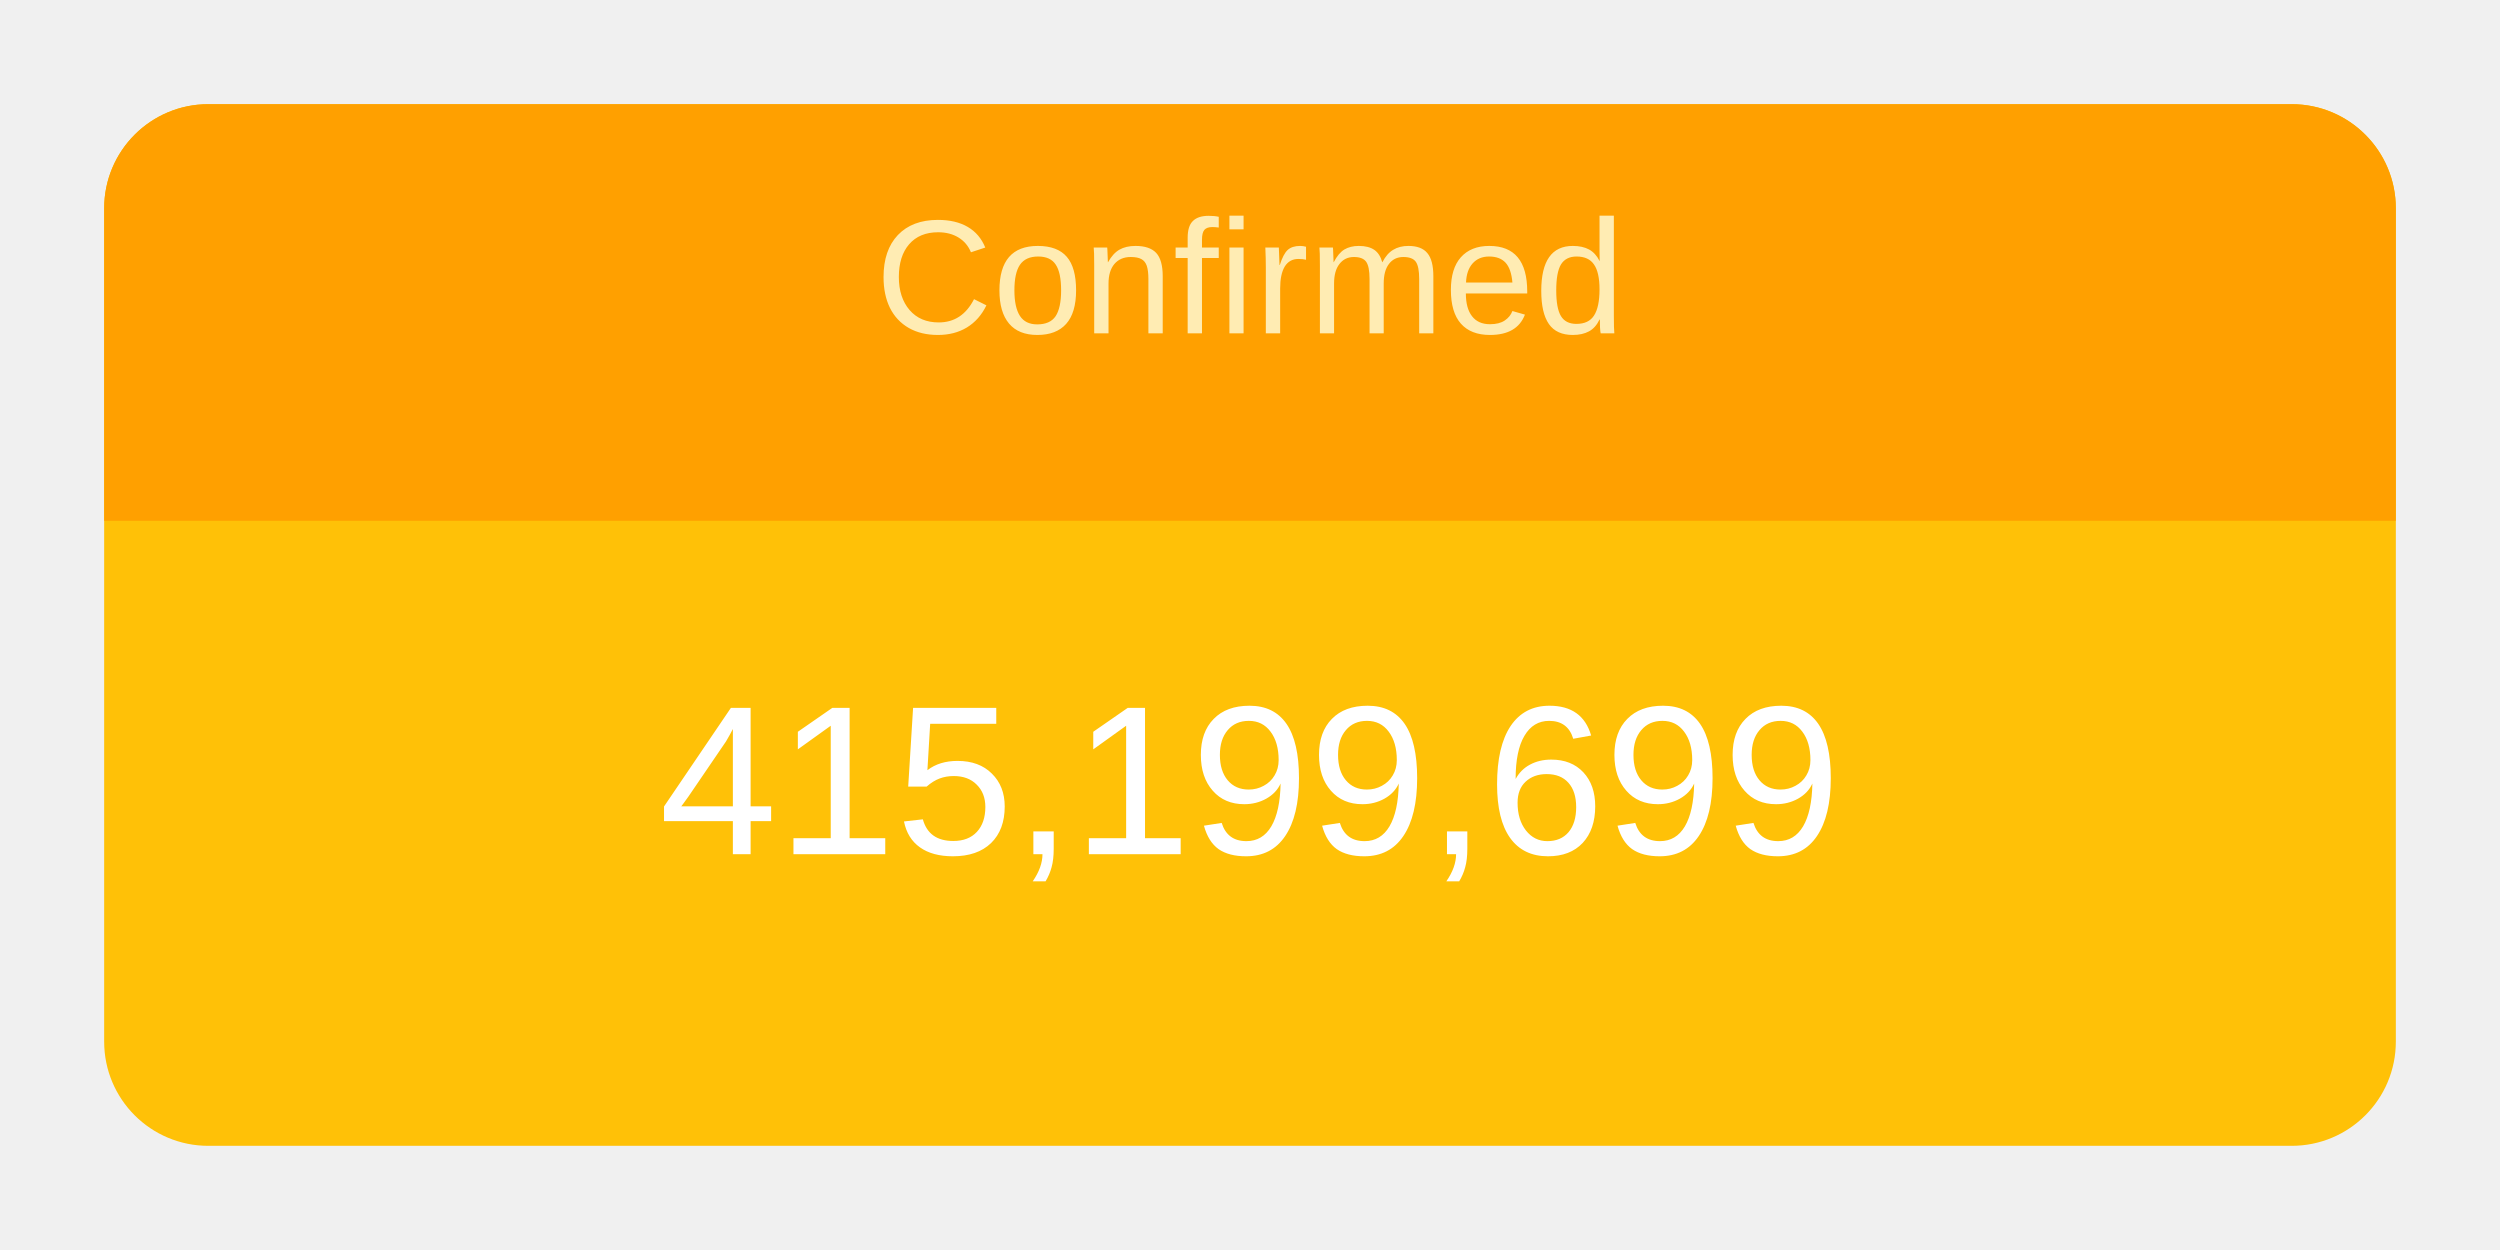
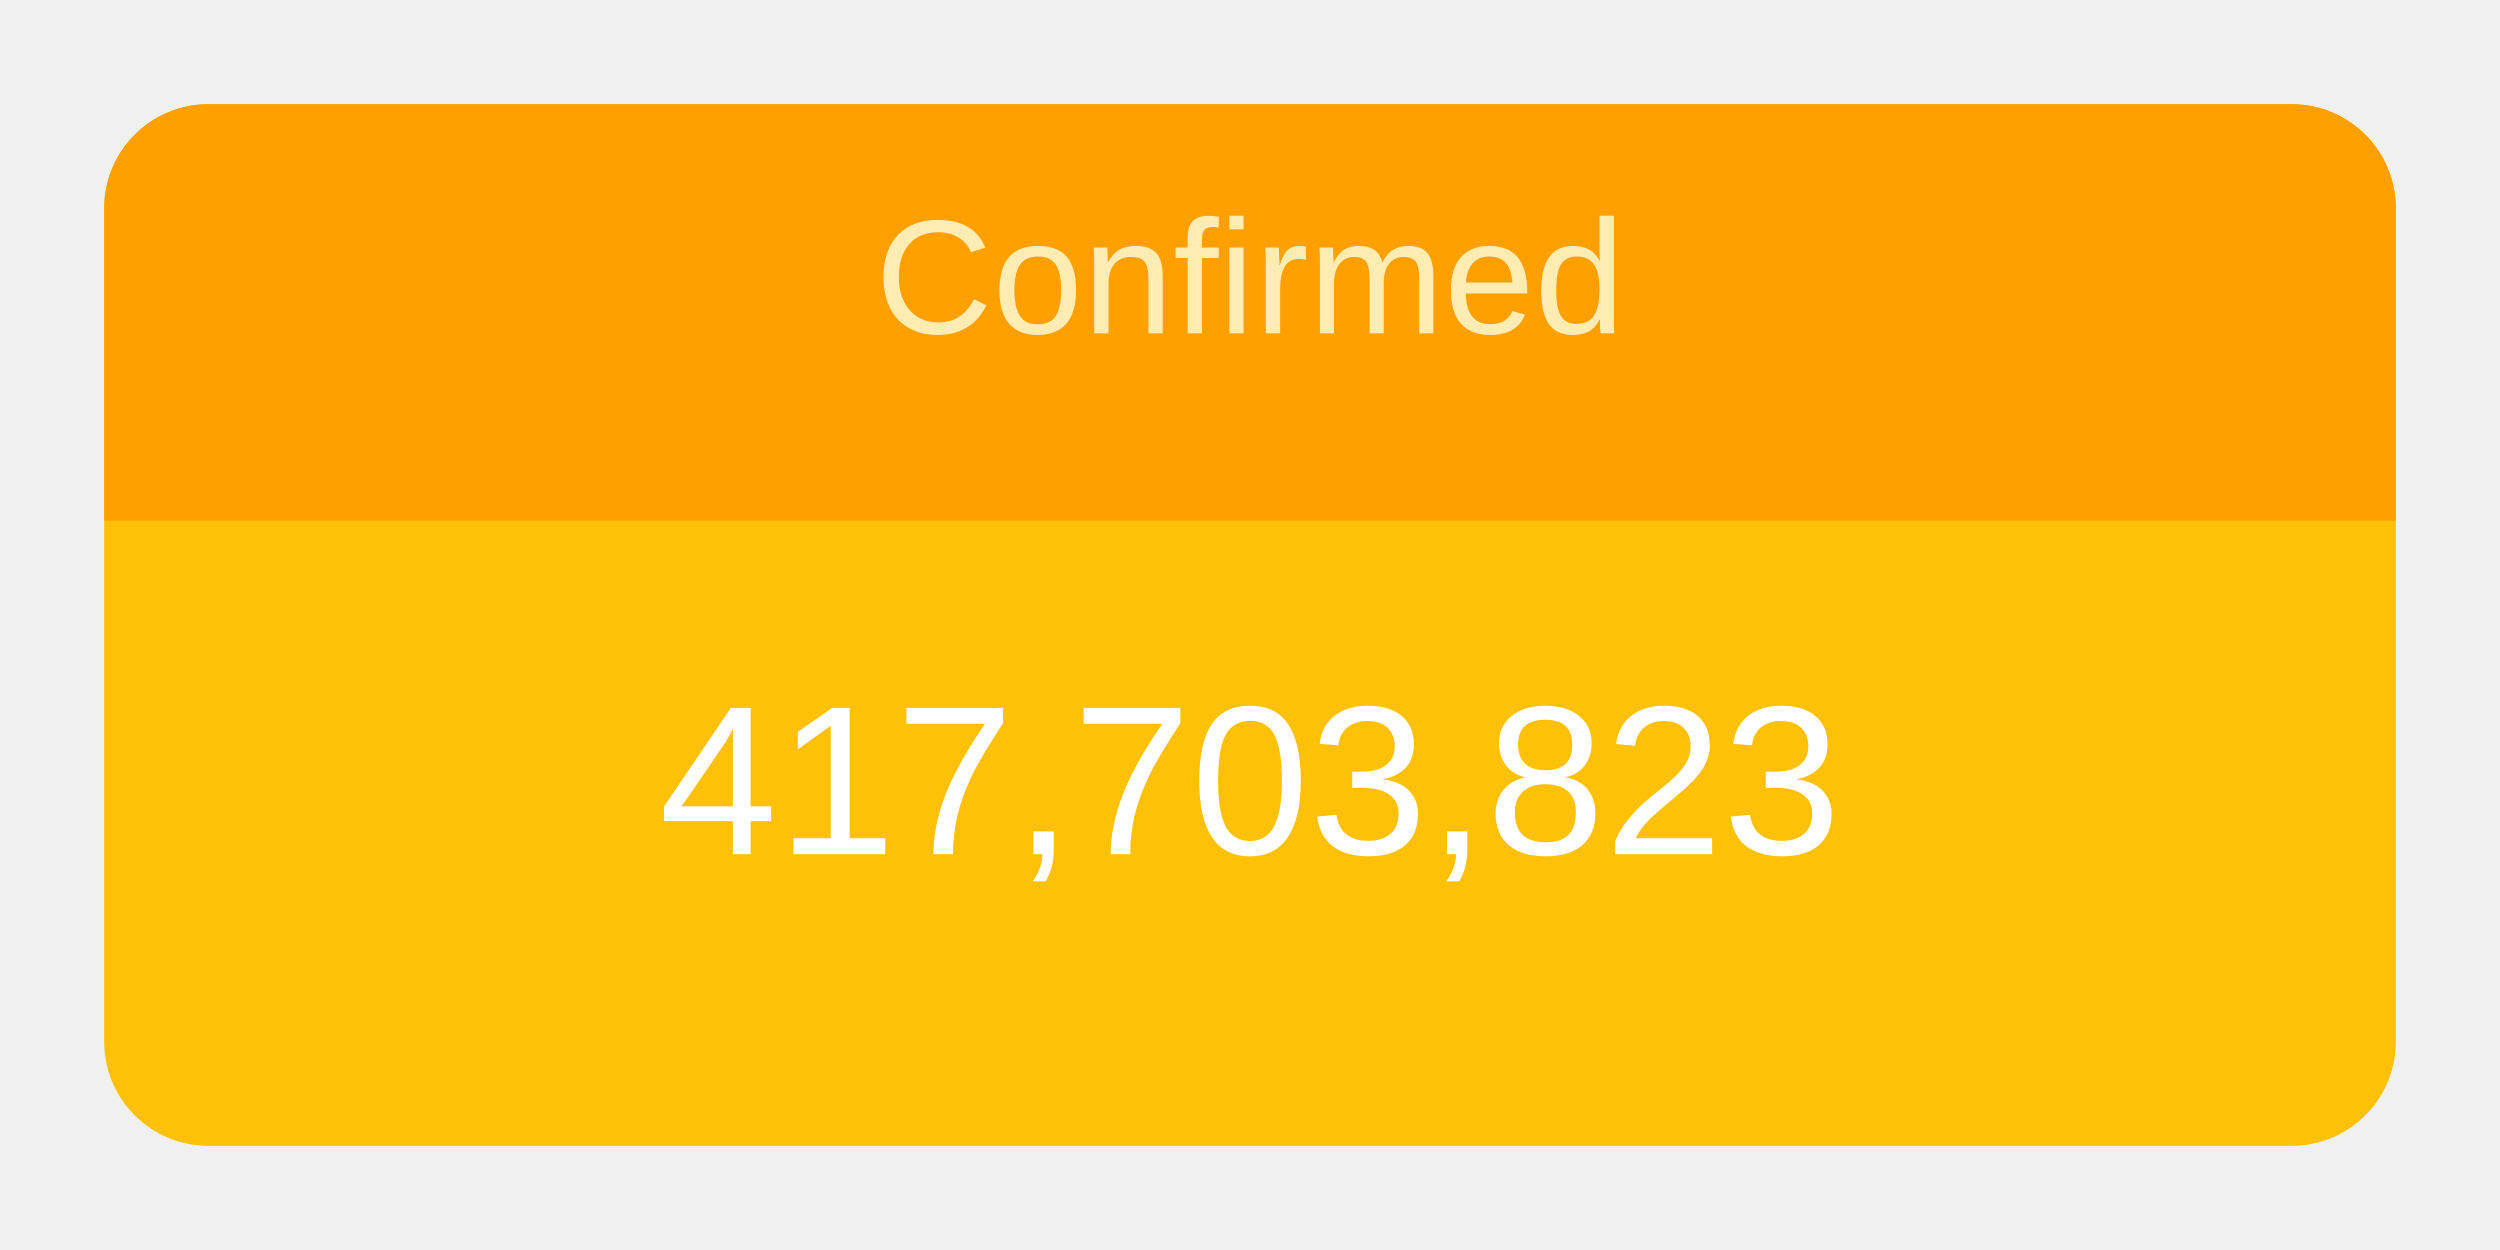
<svg xmlns="http://www.w3.org/2000/svg" height="120" viewBox="" width="240">
  <g transform="translate(10,10)">
    <rect rx="10" ry="10" width="220" height="100" style="fill: #ffc107; stroke-width: 5;" />
    <svg width="220" height="100">
      <text x="50%" y="72%" alignment-baseline="middle" text-anchor="middle" fill="white" font-size="1.7em" font-family="Arial, Helvetica, sans-serif">
-         415,199,699
+         417,703,823
      </text>
    </svg>
    <path fill="#FFA000" d=" M 210 0              a 10 10 0 0 1 10 10              v 30             h-220             v-30             a 10 10 0 0 1 10 -10" />
    <svg width="220" height="40">
      <text x="50%" y="55%" alignment-baseline="middle" text-anchor="middle" fill="#FFECB3" font-size="1.3em" font-family="Arial, Helvetica, sans-serif">
        Confirmed
      </text>
    </svg>
  </g>
</svg>
